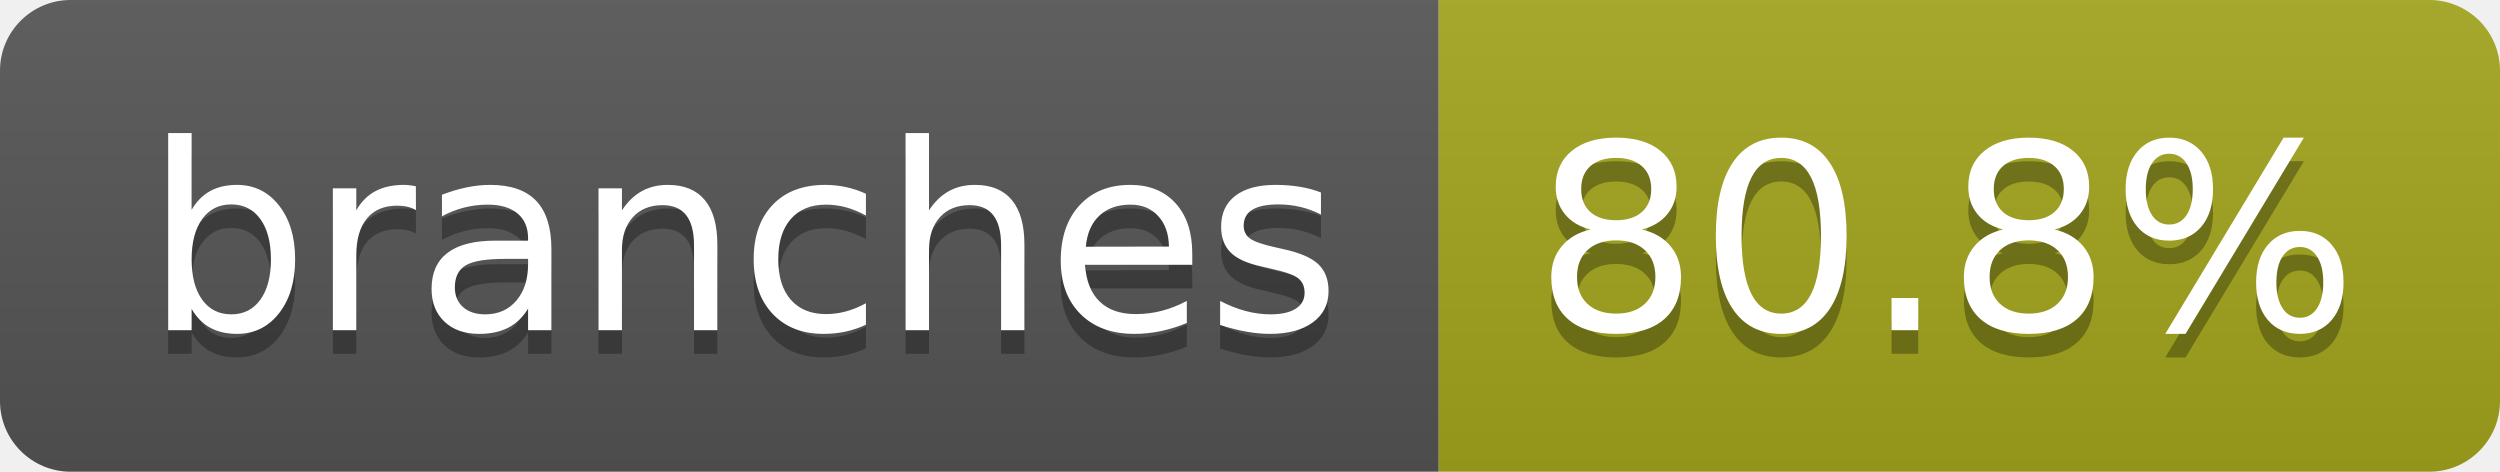
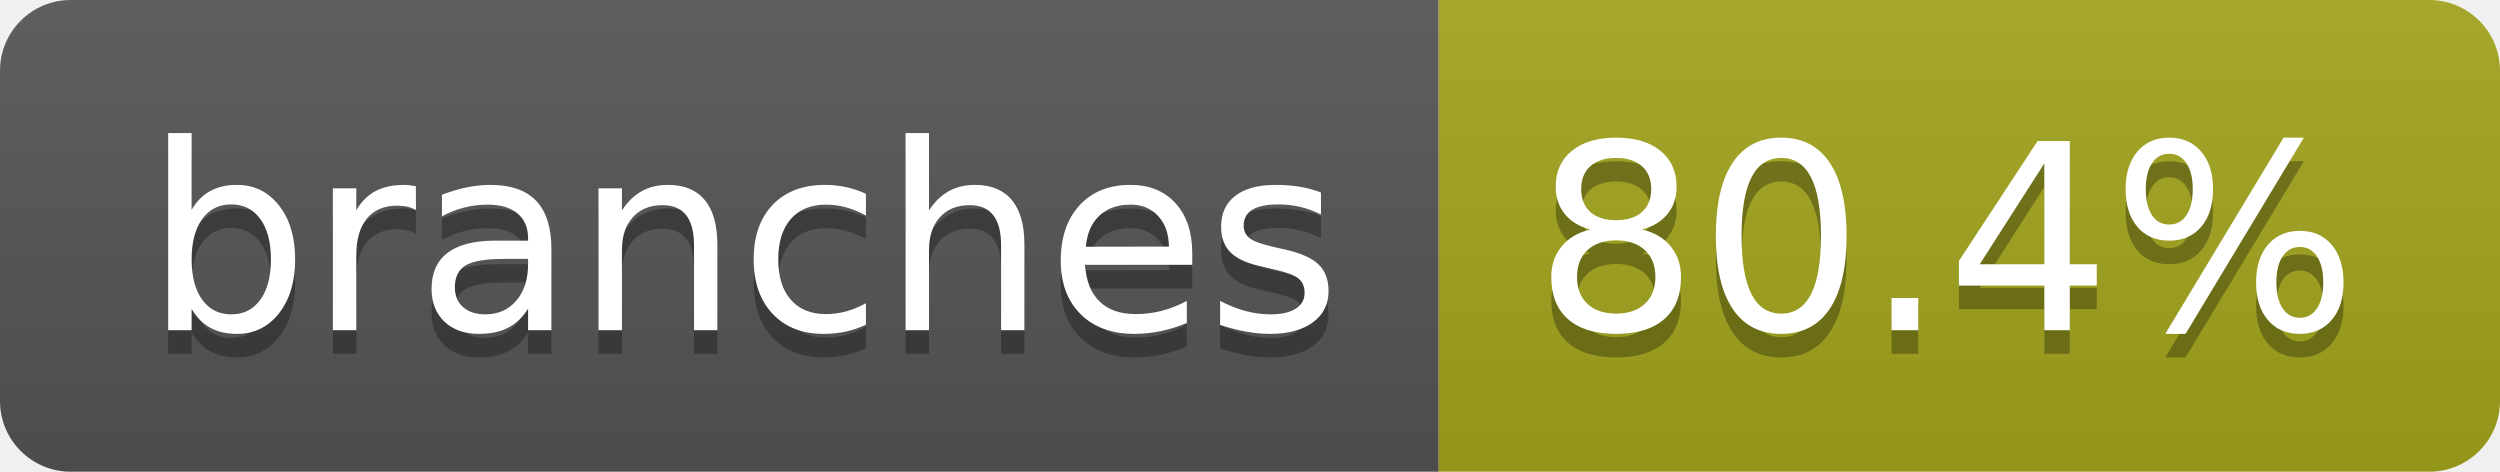
- <svg xmlns="http://www.w3.org/2000/svg" width="106" height="20" role="img" aria-label="branches: 80.8%">
+ <svg xmlns="http://www.w3.org/2000/svg" width="106" height="20" role="img" aria-label="branches: 80.4%">
  <linearGradient id="s" x2="0" y2="100%">
    <stop offset="0" stop-color="#bbb" stop-opacity=".1" />
    <stop offset="1" stop-opacity=".1" />
  </linearGradient>
  <clipPath id="r">
    <rect width="106" height="20" rx="3" fill="#fff" />
  </clipPath>
  <g clip-path="url(#r)">
    <rect width="61" height="20" fill="#555" />
    <rect x="61" width="45" height="20" fill="#a4a61d" />
    <rect width="106" height="20" fill="url(#s)" />
  </g>
  <g fill="#fff" text-anchor="middle" font-family="Verdana,Geneva,DejaVu Sans,sans-serif" text-rendering="geometricPrecision" font-size="110">
    <text aria-hidden="true" x="315" y="150" fill="#010101" fill-opacity=".3" transform="scale(.1)" textLength="507">branches</text>
    <text x="315" y="140" transform="scale(.1)" fill="#fff" textLength="507">branches</text>
-     <text aria-hidden="true" x="825" y="150" fill="#010101" fill-opacity=".3" transform="scale(.1)" textLength="350">80.8%</text>
-     <text x="825" y="140" transform="scale(.1)" fill="#fff" textLength="350">80.8%</text>
+     <text aria-hidden="true" x="825" y="150" fill="#010101" fill-opacity=".3" transform="scale(.1)" textLength="350">80.4%</text>
+     <text x="825" y="140" transform="scale(.1)" fill="#fff" textLength="350">80.4%</text>
  </g>
</svg>
